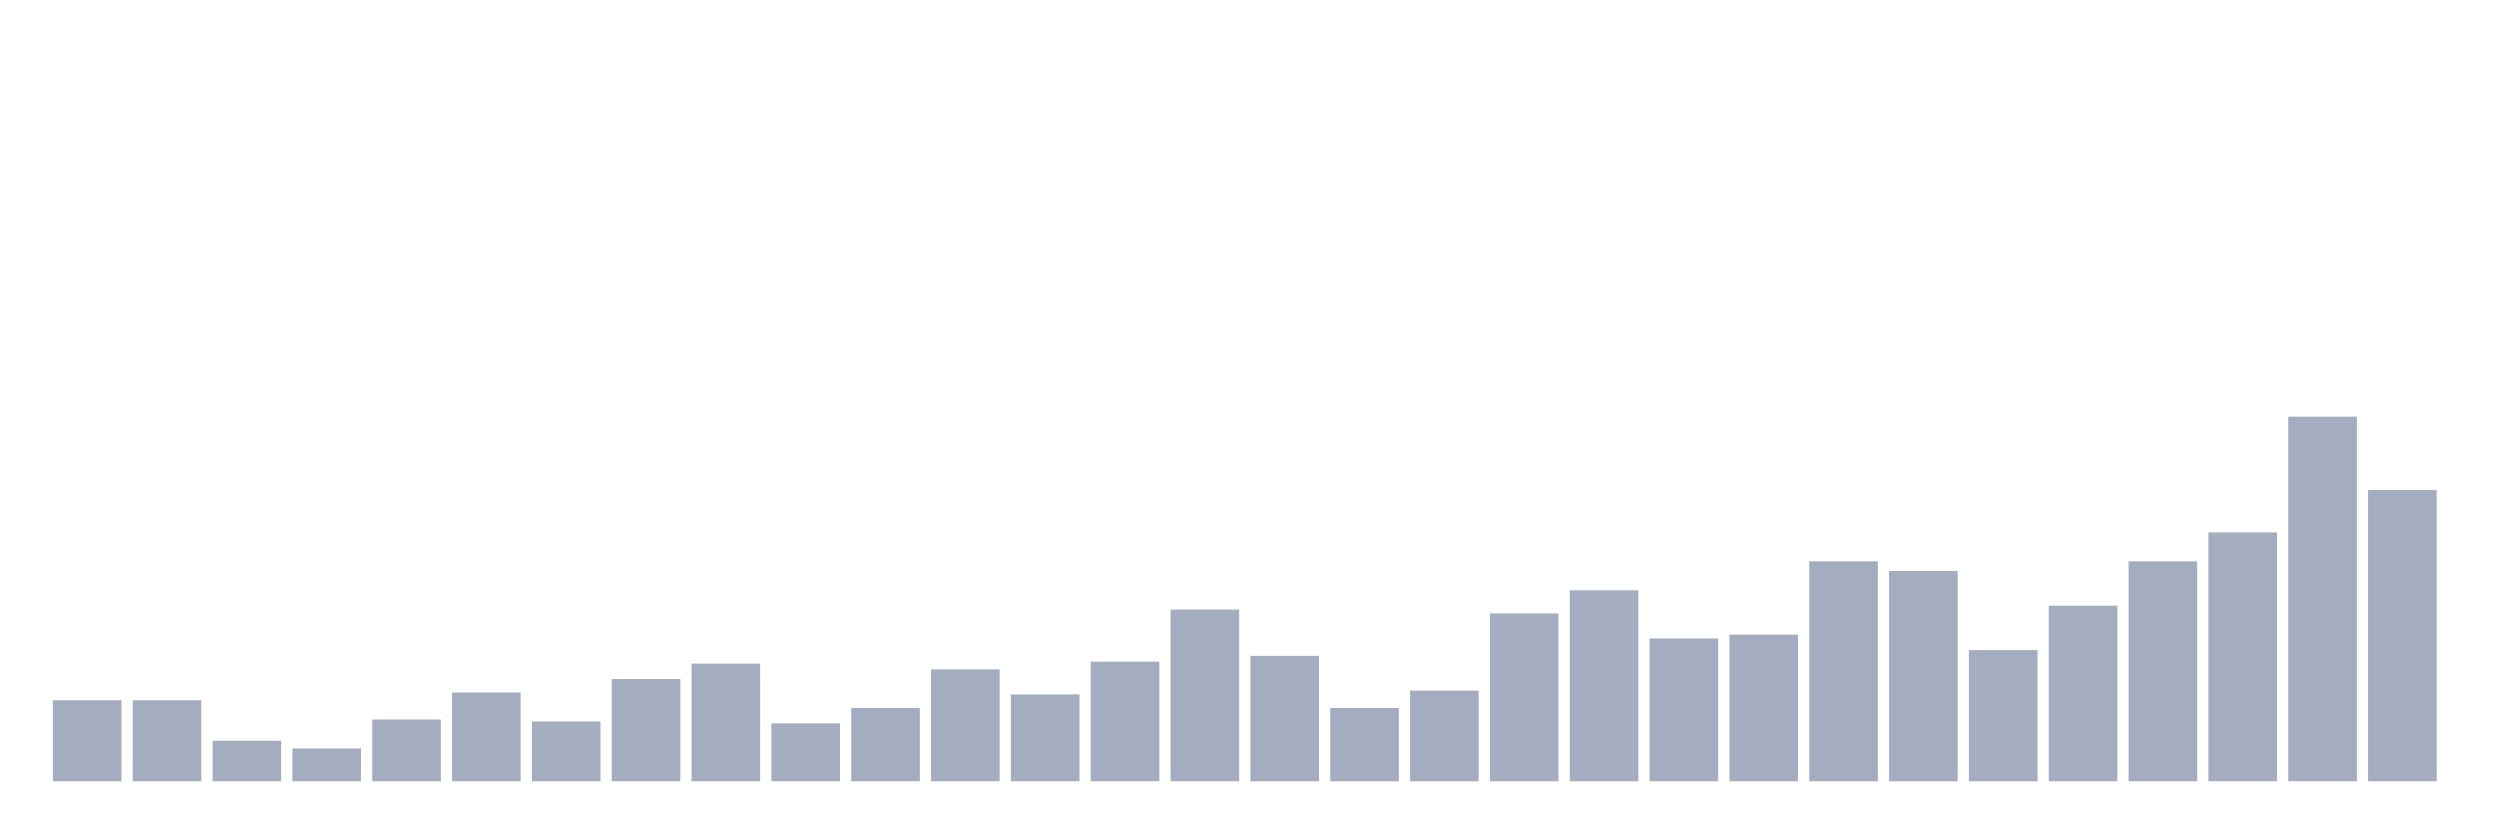
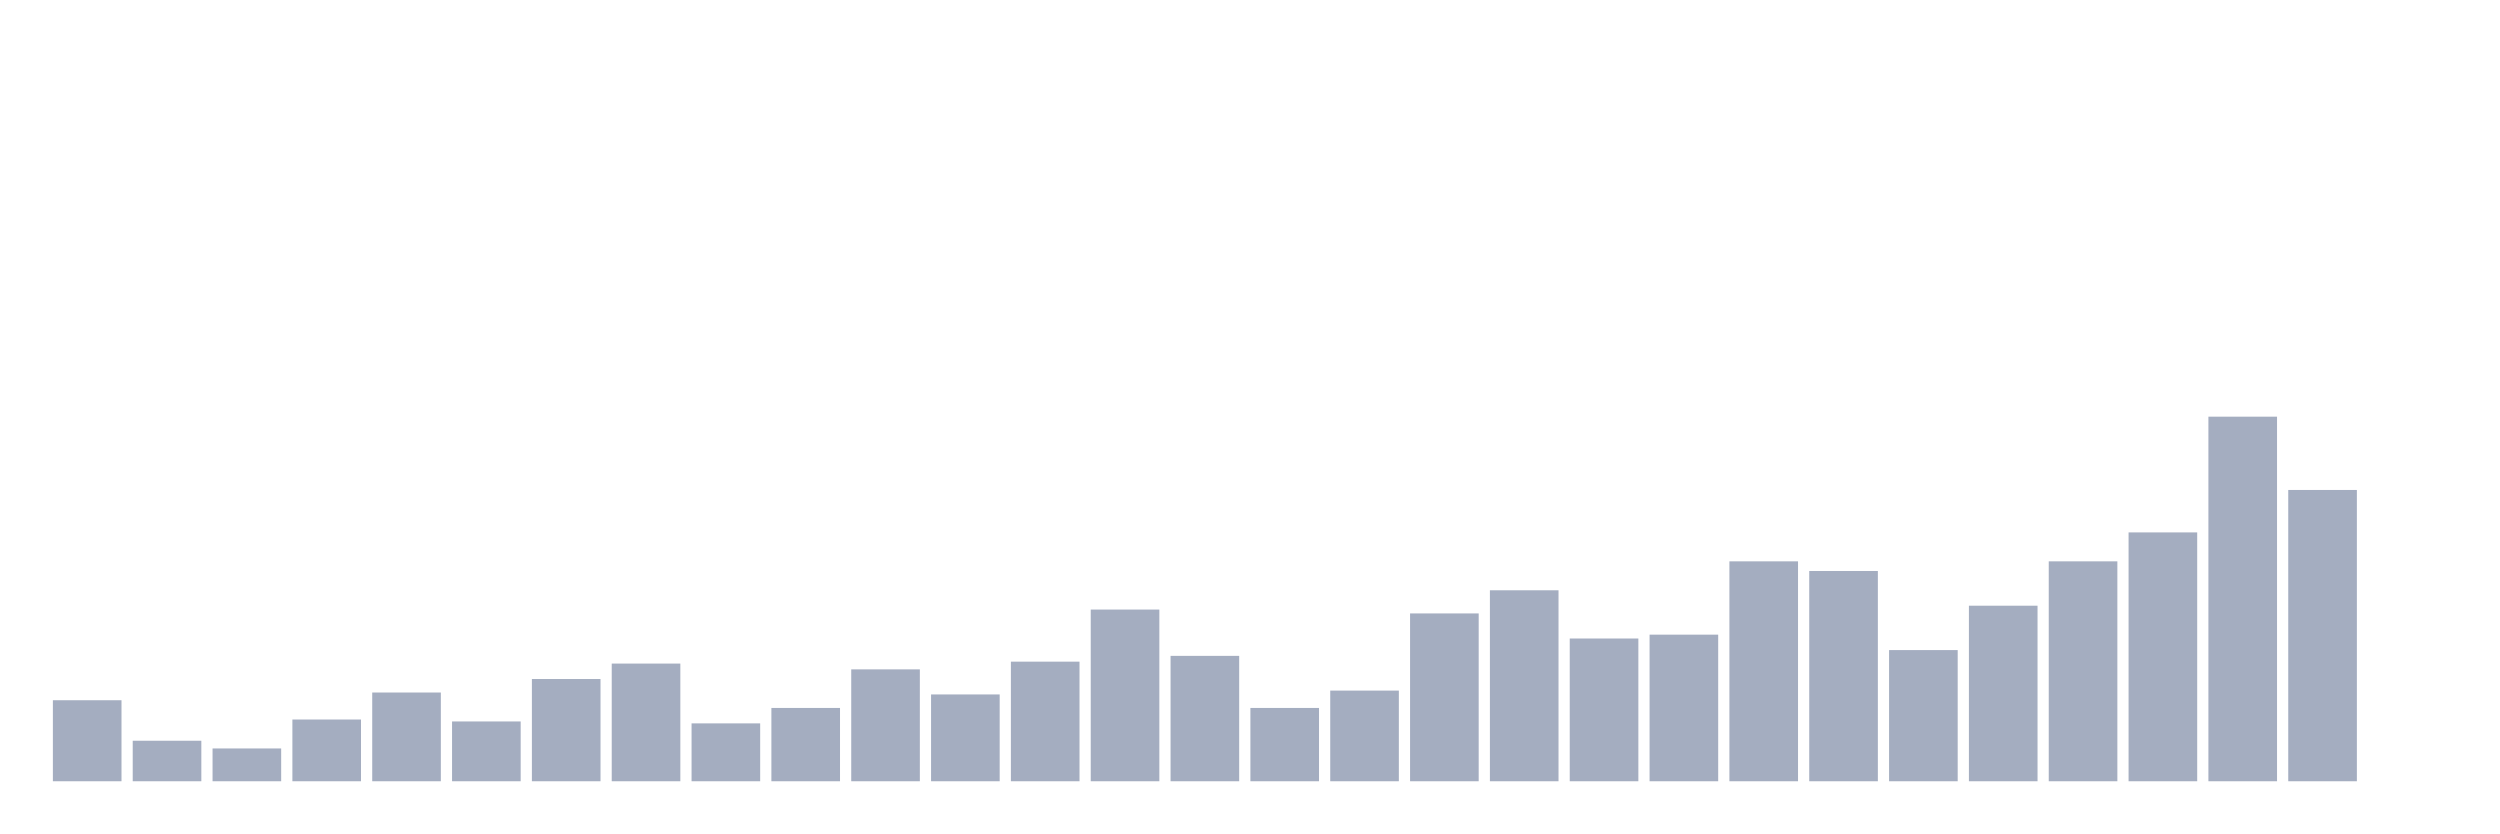
<svg xmlns="http://www.w3.org/2000/svg" viewBox="0 0 480 160">
  <g transform="translate(10,10)">
    <rect class="bar" x="0.153" width="13.175" y="124.444" height="15.556" fill="rgb(164,173,192)" />
-     <rect class="bar" x="15.482" width="13.175" y="124.444" height="15.556" fill="rgb(164,173,192)" />
-     <rect class="bar" x="30.81" width="13.175" y="132.222" height="7.778" fill="rgb(164,173,192)" />
-     <rect class="bar" x="46.138" width="13.175" y="133.704" height="6.296" fill="rgb(164,173,192)" />
-     <rect class="bar" x="61.466" width="13.175" y="128.148" height="11.852" fill="rgb(164,173,192)" />
-     <rect class="bar" x="76.794" width="13.175" y="122.963" height="17.037" fill="rgb(164,173,192)" />
-     <rect class="bar" x="92.123" width="13.175" y="128.519" height="11.481" fill="rgb(164,173,192)" />
-     <rect class="bar" x="107.451" width="13.175" y="120.37" height="19.63" fill="rgb(164,173,192)" />
-     <rect class="bar" x="122.779" width="13.175" y="117.407" height="22.593" fill="rgb(164,173,192)" />
-     <rect class="bar" x="138.107" width="13.175" y="128.889" height="11.111" fill="rgb(164,173,192)" />
-     <rect class="bar" x="153.436" width="13.175" y="125.926" height="14.074" fill="rgb(164,173,192)" />
-     <rect class="bar" x="168.764" width="13.175" y="118.519" height="21.481" fill="rgb(164,173,192)" />
-     <rect class="bar" x="184.092" width="13.175" y="123.333" height="16.667" fill="rgb(164,173,192)" />
-     <rect class="bar" x="199.42" width="13.175" y="117.037" height="22.963" fill="rgb(164,173,192)" />
-     <rect class="bar" x="214.748" width="13.175" y="107.037" height="32.963" fill="rgb(164,173,192)" />
-     <rect class="bar" x="230.077" width="13.175" y="115.926" height="24.074" fill="rgb(164,173,192)" />
-     <rect class="bar" x="245.405" width="13.175" y="125.926" height="14.074" fill="rgb(164,173,192)" />
-     <rect class="bar" x="260.733" width="13.175" y="122.593" height="17.407" fill="rgb(164,173,192)" />
-     <rect class="bar" x="276.061" width="13.175" y="107.778" height="32.222" fill="rgb(164,173,192)" />
-     <rect class="bar" x="291.39" width="13.175" y="103.333" height="36.667" fill="rgb(164,173,192)" />
-     <rect class="bar" x="306.718" width="13.175" y="112.593" height="27.407" fill="rgb(164,173,192)" />
-     <rect class="bar" x="322.046" width="13.175" y="111.852" height="28.148" fill="rgb(164,173,192)" />
-     <rect class="bar" x="337.374" width="13.175" y="97.778" height="42.222" fill="rgb(164,173,192)" />
-     <rect class="bar" x="352.702" width="13.175" y="99.63" height="40.37" fill="rgb(164,173,192)" />
-     <rect class="bar" x="368.031" width="13.175" y="114.815" height="25.185" fill="rgb(164,173,192)" />
-     <rect class="bar" x="383.359" width="13.175" y="106.296" height="33.704" fill="rgb(164,173,192)" />
-     <rect class="bar" x="398.687" width="13.175" y="97.778" height="42.222" fill="rgb(164,173,192)" />
-     <rect class="bar" x="414.015" width="13.175" y="92.222" height="47.778" fill="rgb(164,173,192)" />
-     <rect class="bar" x="429.344" width="13.175" y="70" height="70" fill="rgb(164,173,192)" />
-     <rect class="bar" x="444.672" width="13.175" y="84.074" height="55.926" fill="rgb(164,173,192)" />
+     <rect class="bar" x="15.482" width="13.175" y="132.222" height="7.778" fill="rgb(164,173,192)" />
+     <rect class="bar" x="30.81" width="13.175" y="133.704" height="6.296" fill="rgb(164,173,192)" />
+     <rect class="bar" x="46.138" width="13.175" y="128.148" height="11.852" fill="rgb(164,173,192)" />
+     <rect class="bar" x="61.466" width="13.175" y="122.963" height="17.037" fill="rgb(164,173,192)" />
+     <rect class="bar" x="76.794" width="13.175" y="128.519" height="11.481" fill="rgb(164,173,192)" />
+     <rect class="bar" x="92.123" width="13.175" y="120.37" height="19.63" fill="rgb(164,173,192)" />
+     <rect class="bar" x="107.451" width="13.175" y="117.407" height="22.593" fill="rgb(164,173,192)" />
+     <rect class="bar" x="122.779" width="13.175" y="128.889" height="11.111" fill="rgb(164,173,192)" />
+     <rect class="bar" x="138.107" width="13.175" y="125.926" height="14.074" fill="rgb(164,173,192)" />
+     <rect class="bar" x="153.436" width="13.175" y="118.519" height="21.481" fill="rgb(164,173,192)" />
+     <rect class="bar" x="168.764" width="13.175" y="123.333" height="16.667" fill="rgb(164,173,192)" />
+     <rect class="bar" x="184.092" width="13.175" y="117.037" height="22.963" fill="rgb(164,173,192)" />
+     <rect class="bar" x="199.42" width="13.175" y="107.037" height="32.963" fill="rgb(164,173,192)" />
+     <rect class="bar" x="214.748" width="13.175" y="115.926" height="24.074" fill="rgb(164,173,192)" />
+     <rect class="bar" x="230.077" width="13.175" y="125.926" height="14.074" fill="rgb(164,173,192)" />
+     <rect class="bar" x="245.405" width="13.175" y="122.593" height="17.407" fill="rgb(164,173,192)" />
+     <rect class="bar" x="260.733" width="13.175" y="107.778" height="32.222" fill="rgb(164,173,192)" />
+     <rect class="bar" x="276.061" width="13.175" y="103.333" height="36.667" fill="rgb(164,173,192)" />
+     <rect class="bar" x="291.39" width="13.175" y="112.593" height="27.407" fill="rgb(164,173,192)" />
+     <rect class="bar" x="306.718" width="13.175" y="111.852" height="28.148" fill="rgb(164,173,192)" />
+     <rect class="bar" x="322.046" width="13.175" y="97.778" height="42.222" fill="rgb(164,173,192)" />
+     <rect class="bar" x="337.374" width="13.175" y="99.63" height="40.37" fill="rgb(164,173,192)" />
+     <rect class="bar" x="352.702" width="13.175" y="114.815" height="25.185" fill="rgb(164,173,192)" />
+     <rect class="bar" x="368.031" width="13.175" y="106.296" height="33.704" fill="rgb(164,173,192)" />
+     <rect class="bar" x="383.359" width="13.175" y="97.778" height="42.222" fill="rgb(164,173,192)" />
+     <rect class="bar" x="398.687" width="13.175" y="92.222" height="47.778" fill="rgb(164,173,192)" />
+     <rect class="bar" x="414.015" width="13.175" y="70" height="70" fill="rgb(164,173,192)" />
+     <rect class="bar" x="429.344" width="13.175" y="84.074" height="55.926" fill="rgb(164,173,192)" />
+     <rect class="bar" x="444.672" width="13.175" y="140" height="0" fill="rgb(164,173,192)" />
  </g>
</svg>
